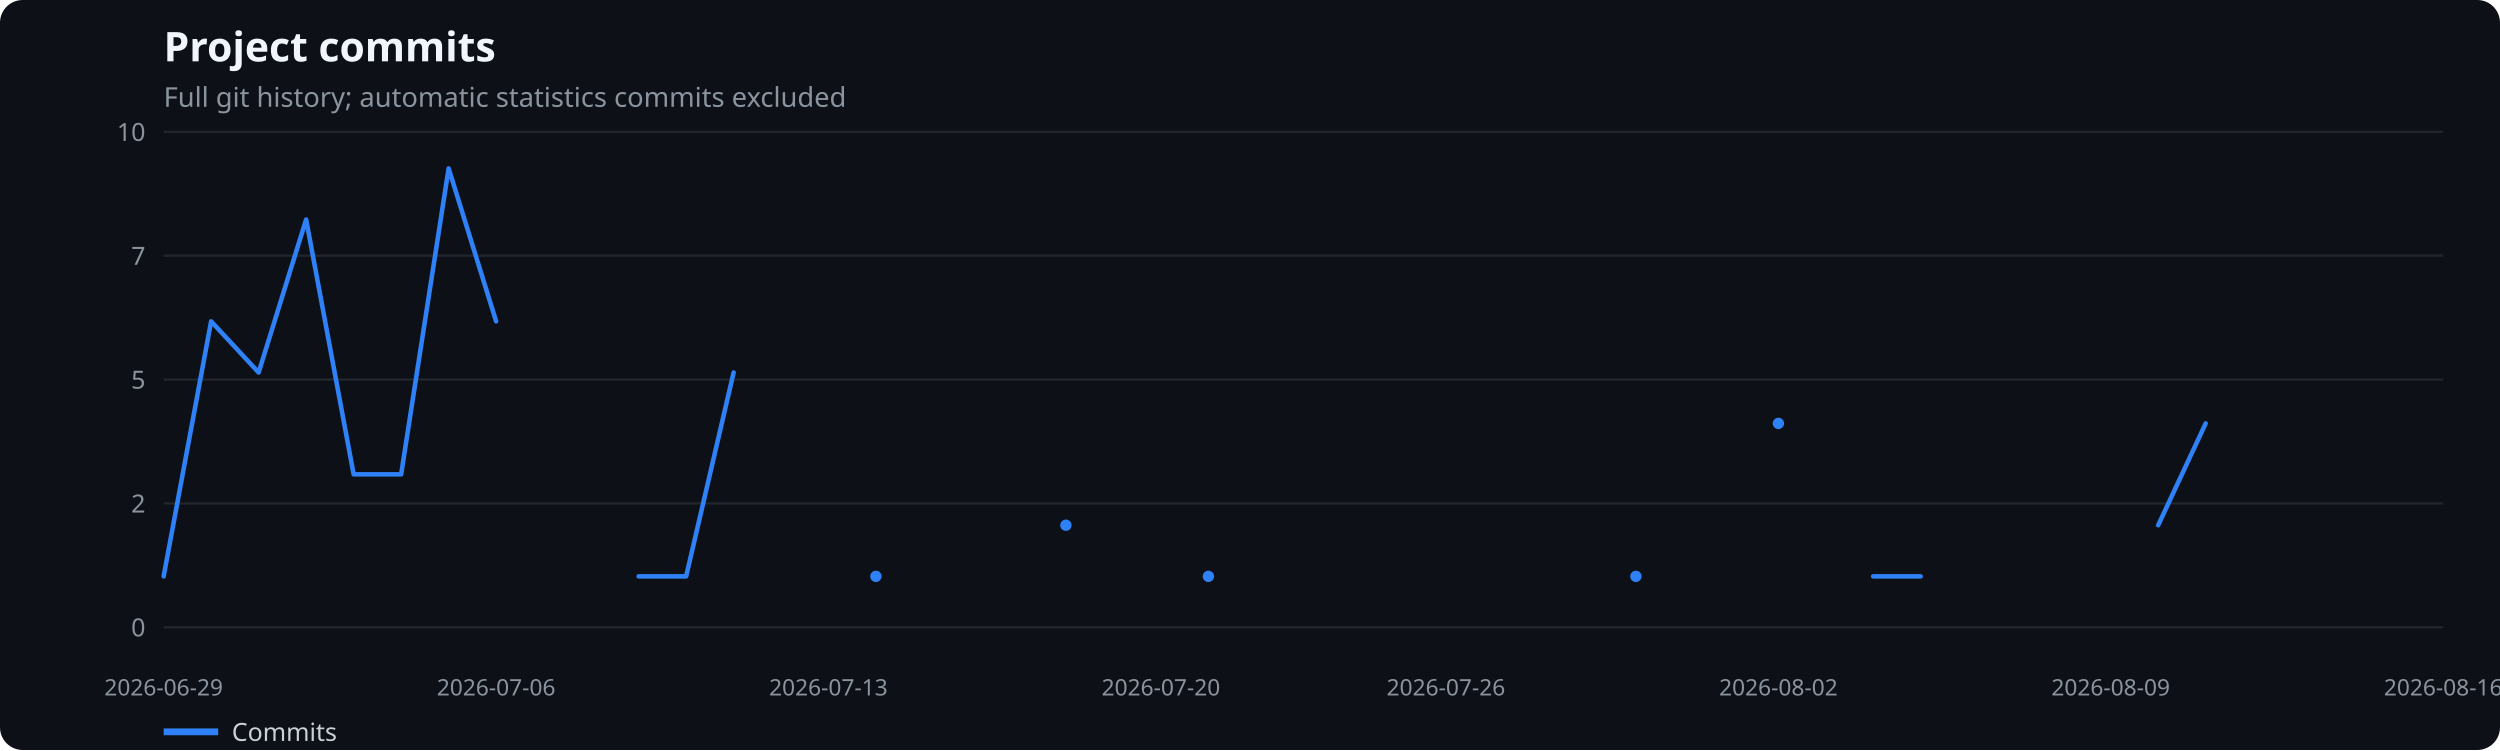
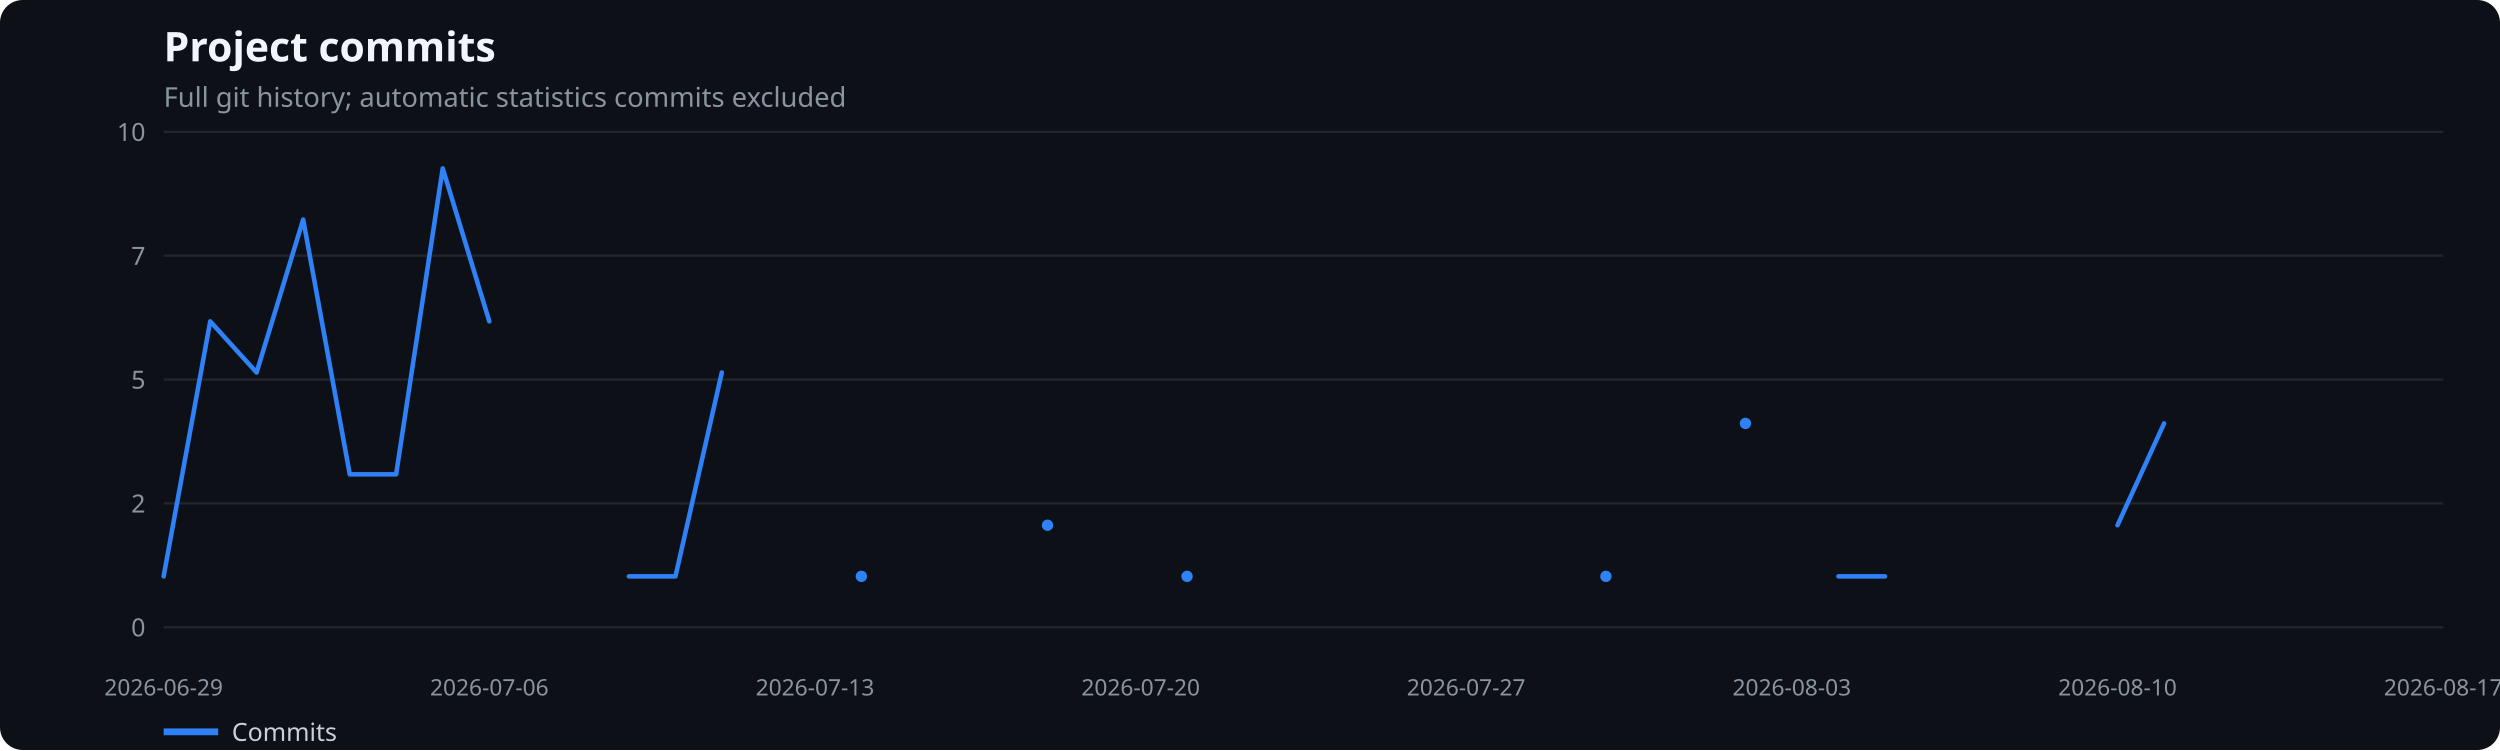
<svg xmlns="http://www.w3.org/2000/svg" width="1100" height="330" viewBox="0 0 1100 330" role="img" aria-label="Project commits">
  <rect width="100%" height="100%" fill="#0d1117" rx="10" />
  <text x="72" y="27" fill="#f0f6fc" font-family="system-ui,sans-serif" font-size="18" font-weight="600">Project commits</text>
  <text x="72" y="47" fill="#8b949e" font-family="system-ui,sans-serif" font-size="12">Full git history; automatic statistics commits excluded</text>
  <line x1="72" x2="1075" y1="276.0" y2="276.0" stroke="#21262d" />
  <text x="64" y="280.0" text-anchor="end" fill="#8b949e" font-family="system-ui,sans-serif" font-size="11">0</text>
  <line x1="72" x2="1075" y1="221.5" y2="221.5" stroke="#21262d" />
  <text x="64" y="225.5" text-anchor="end" fill="#8b949e" font-family="system-ui,sans-serif" font-size="11">2</text>
  <line x1="72" x2="1075" y1="167.0" y2="167.0" stroke="#21262d" />
  <text x="64" y="171.0" text-anchor="end" fill="#8b949e" font-family="system-ui,sans-serif" font-size="11">5</text>
  <line x1="72" x2="1075" y1="112.5" y2="112.5" stroke="#21262d" />
  <text x="64" y="116.5" text-anchor="end" fill="#8b949e" font-family="system-ui,sans-serif" font-size="11">7</text>
  <line x1="72" x2="1075" y1="58.0" y2="58.0" stroke="#21262d" />
  <text x="64" y="62.0" text-anchor="end" fill="#8b949e" font-family="system-ui,sans-serif" font-size="11">10</text>
  <text x="72.0" y="306" text-anchor="middle" fill="#8b949e" font-family="system-ui,sans-serif" font-size="10">2026-06-29</text>
-   <text x="218.3" y="306" text-anchor="middle" fill="#8b949e" font-family="system-ui,sans-serif" font-size="10">2026-07-06</text>
-   <text x="364.5" y="306" text-anchor="middle" fill="#8b949e" font-family="system-ui,sans-serif" font-size="10">2026-07-13</text>
-   <text x="510.8" y="306" text-anchor="middle" fill="#8b949e" font-family="system-ui,sans-serif" font-size="10">2026-07-20</text>
-   <text x="636.2" y="306" text-anchor="middle" fill="#8b949e" font-family="system-ui,sans-serif" font-size="10">2026-07-26</text>
-   <text x="782.5" y="306" text-anchor="middle" fill="#8b949e" font-family="system-ui,sans-serif" font-size="10">2026-08-02</text>
-   <text x="928.7" y="306" text-anchor="middle" fill="#8b949e" font-family="system-ui,sans-serif" font-size="10">2026-08-09</text>
-   <text x="1075.0" y="306" text-anchor="middle" fill="#8b949e" font-family="system-ui,sans-serif" font-size="10">2026-08-16</text>
-   <polyline points="72.0,253.6 92.9,141.4 113.8,163.9 134.7,96.6 155.6,208.7 176.5,208.7 197.4,74.1 218.3,141.4" fill="none" stroke="#2f81f7" stroke-width="2" stroke-linecap="round" stroke-linejoin="round" />
-   <polyline points="281.0,253.6 301.9,253.6 322.8,163.9" fill="none" stroke="#2f81f7" stroke-width="2" stroke-linecap="round" stroke-linejoin="round" />
-   <circle cx="385.4" cy="253.6" r="2.5" fill="#2f81f7" />
-   <circle cx="469.0" cy="231.1" r="2.5" fill="#2f81f7" />
-   <circle cx="531.7" cy="253.6" r="2.5" fill="#2f81f7" />
-   <circle cx="719.8" cy="253.6" r="2.5" fill="#2f81f7" />
-   <circle cx="782.5" cy="186.3" r="2.5" fill="#2f81f7" />
-   <polyline points="824.2,253.6 845.1,253.6" fill="none" stroke="#2f81f7" stroke-width="2" stroke-linecap="round" stroke-linejoin="round" />
-   <polyline points="949.6,231.1 970.5,186.3" fill="none" stroke="#2f81f7" stroke-width="2" stroke-linecap="round" stroke-linejoin="round" />
+   <text x="215.3" y="306" text-anchor="middle" fill="#8b949e" font-family="system-ui,sans-serif" font-size="10">2026-07-06</text>
+   <text x="358.6" y="306" text-anchor="middle" fill="#8b949e" font-family="system-ui,sans-serif" font-size="10">2026-07-13</text>
+   <text x="501.9" y="306" text-anchor="middle" fill="#8b949e" font-family="system-ui,sans-serif" font-size="10">2026-07-20</text>
+   <text x="645.1" y="306" text-anchor="middle" fill="#8b949e" font-family="system-ui,sans-serif" font-size="10">2026-07-27</text>
+   <text x="788.4" y="306" text-anchor="middle" fill="#8b949e" font-family="system-ui,sans-serif" font-size="10">2026-08-03</text>
+   <text x="931.7" y="306" text-anchor="middle" fill="#8b949e" font-family="system-ui,sans-serif" font-size="10">2026-08-10</text>
+   <text x="1075.0" y="306" text-anchor="middle" fill="#8b949e" font-family="system-ui,sans-serif" font-size="10">2026-08-17</text>
+   <polyline points="72.0,253.6 92.5,141.4 112.9,163.9 133.4,96.6 153.9,208.7 174.3,208.7 194.8,74.1 215.3,141.4" fill="none" stroke="#2f81f7" stroke-width="2" stroke-linecap="round" stroke-linejoin="round" />
+   <polyline points="276.7,253.6 297.2,253.6 317.6,163.9" fill="none" stroke="#2f81f7" stroke-width="2" stroke-linecap="round" stroke-linejoin="round" />
+   <circle cx="379.0" cy="253.6" r="2.5" fill="#2f81f7" />
+   <circle cx="460.9" cy="231.1" r="2.5" fill="#2f81f7" />
+   <circle cx="522.3" cy="253.6" r="2.5" fill="#2f81f7" />
+   <circle cx="706.6" cy="253.6" r="2.5" fill="#2f81f7" />
+   <circle cx="768.0" cy="186.3" r="2.5" fill="#2f81f7" />
+   <polyline points="808.9,253.6 829.4,253.6" fill="none" stroke="#2f81f7" stroke-width="2" stroke-linecap="round" stroke-linejoin="round" />
+   <polyline points="931.7,231.1 952.2,186.3" fill="none" stroke="#2f81f7" stroke-width="2" stroke-linecap="round" stroke-linejoin="round" />
  <line x1="72" x2="96" y1="322" y2="322" stroke="#2f81f7" stroke-width="3" />
  <text x="102" y="326" fill="#c9d1d9" font-family="system-ui,sans-serif" font-size="11">Commits</text>
</svg>
